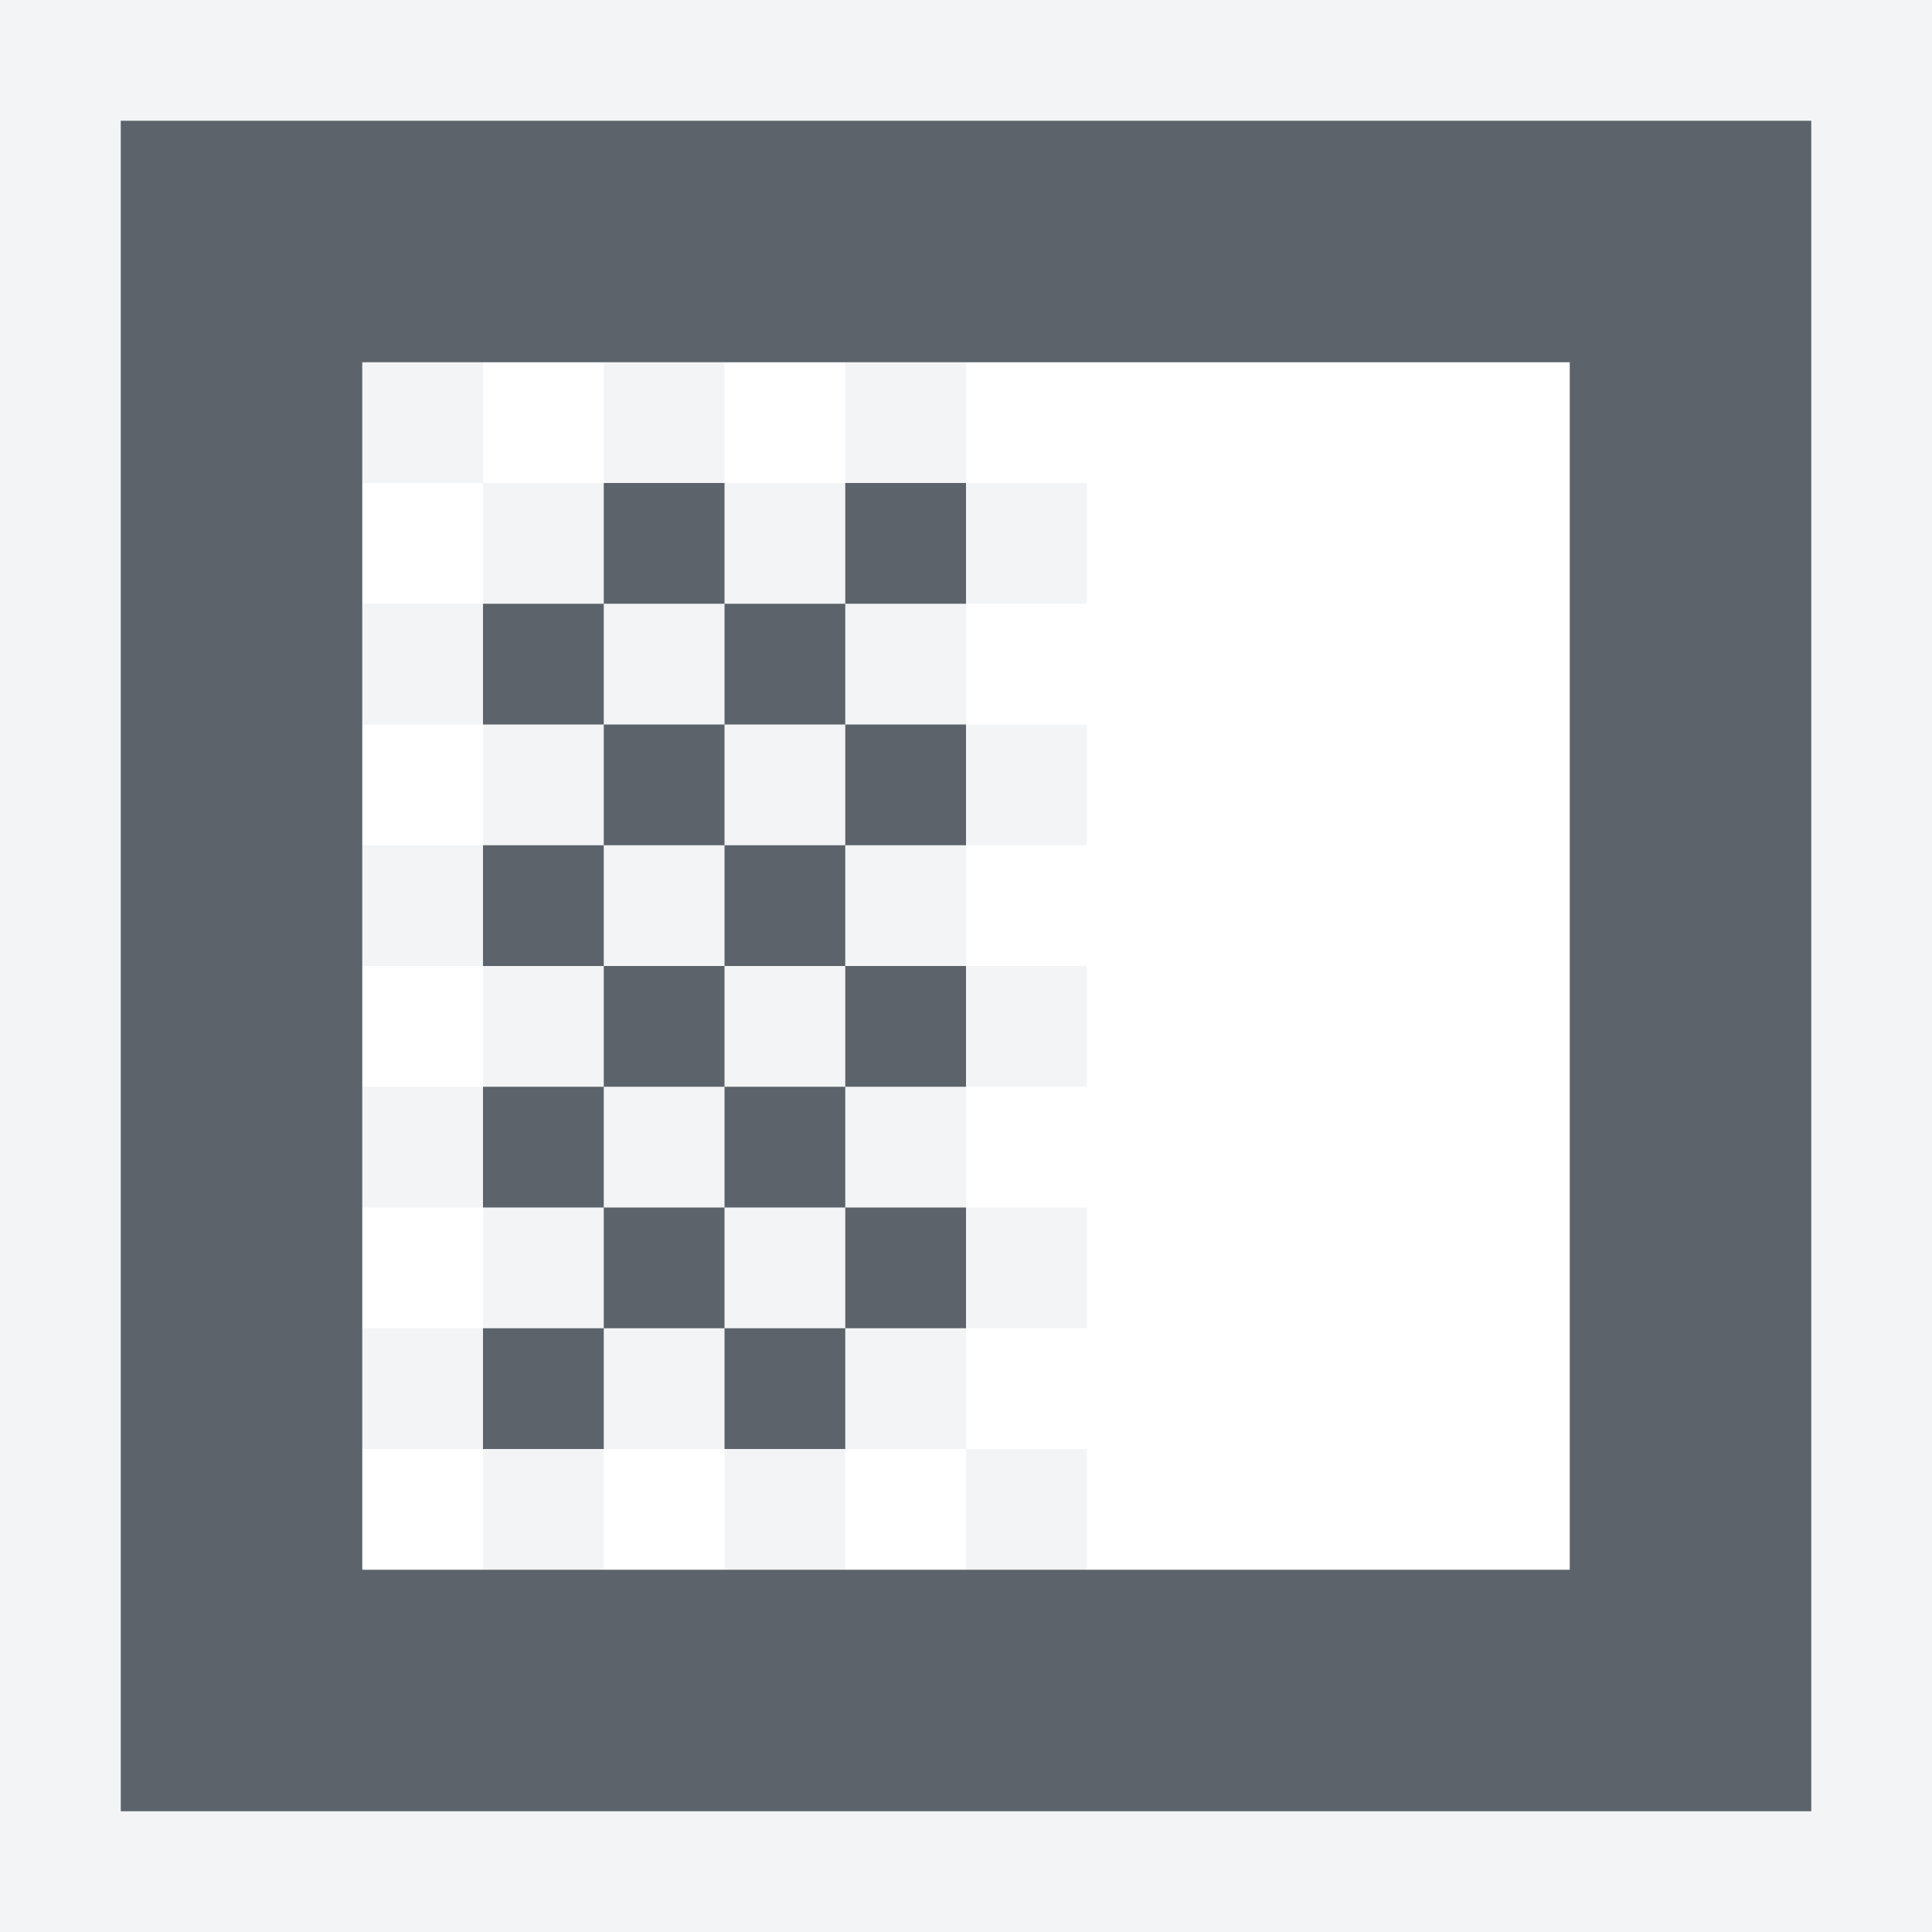
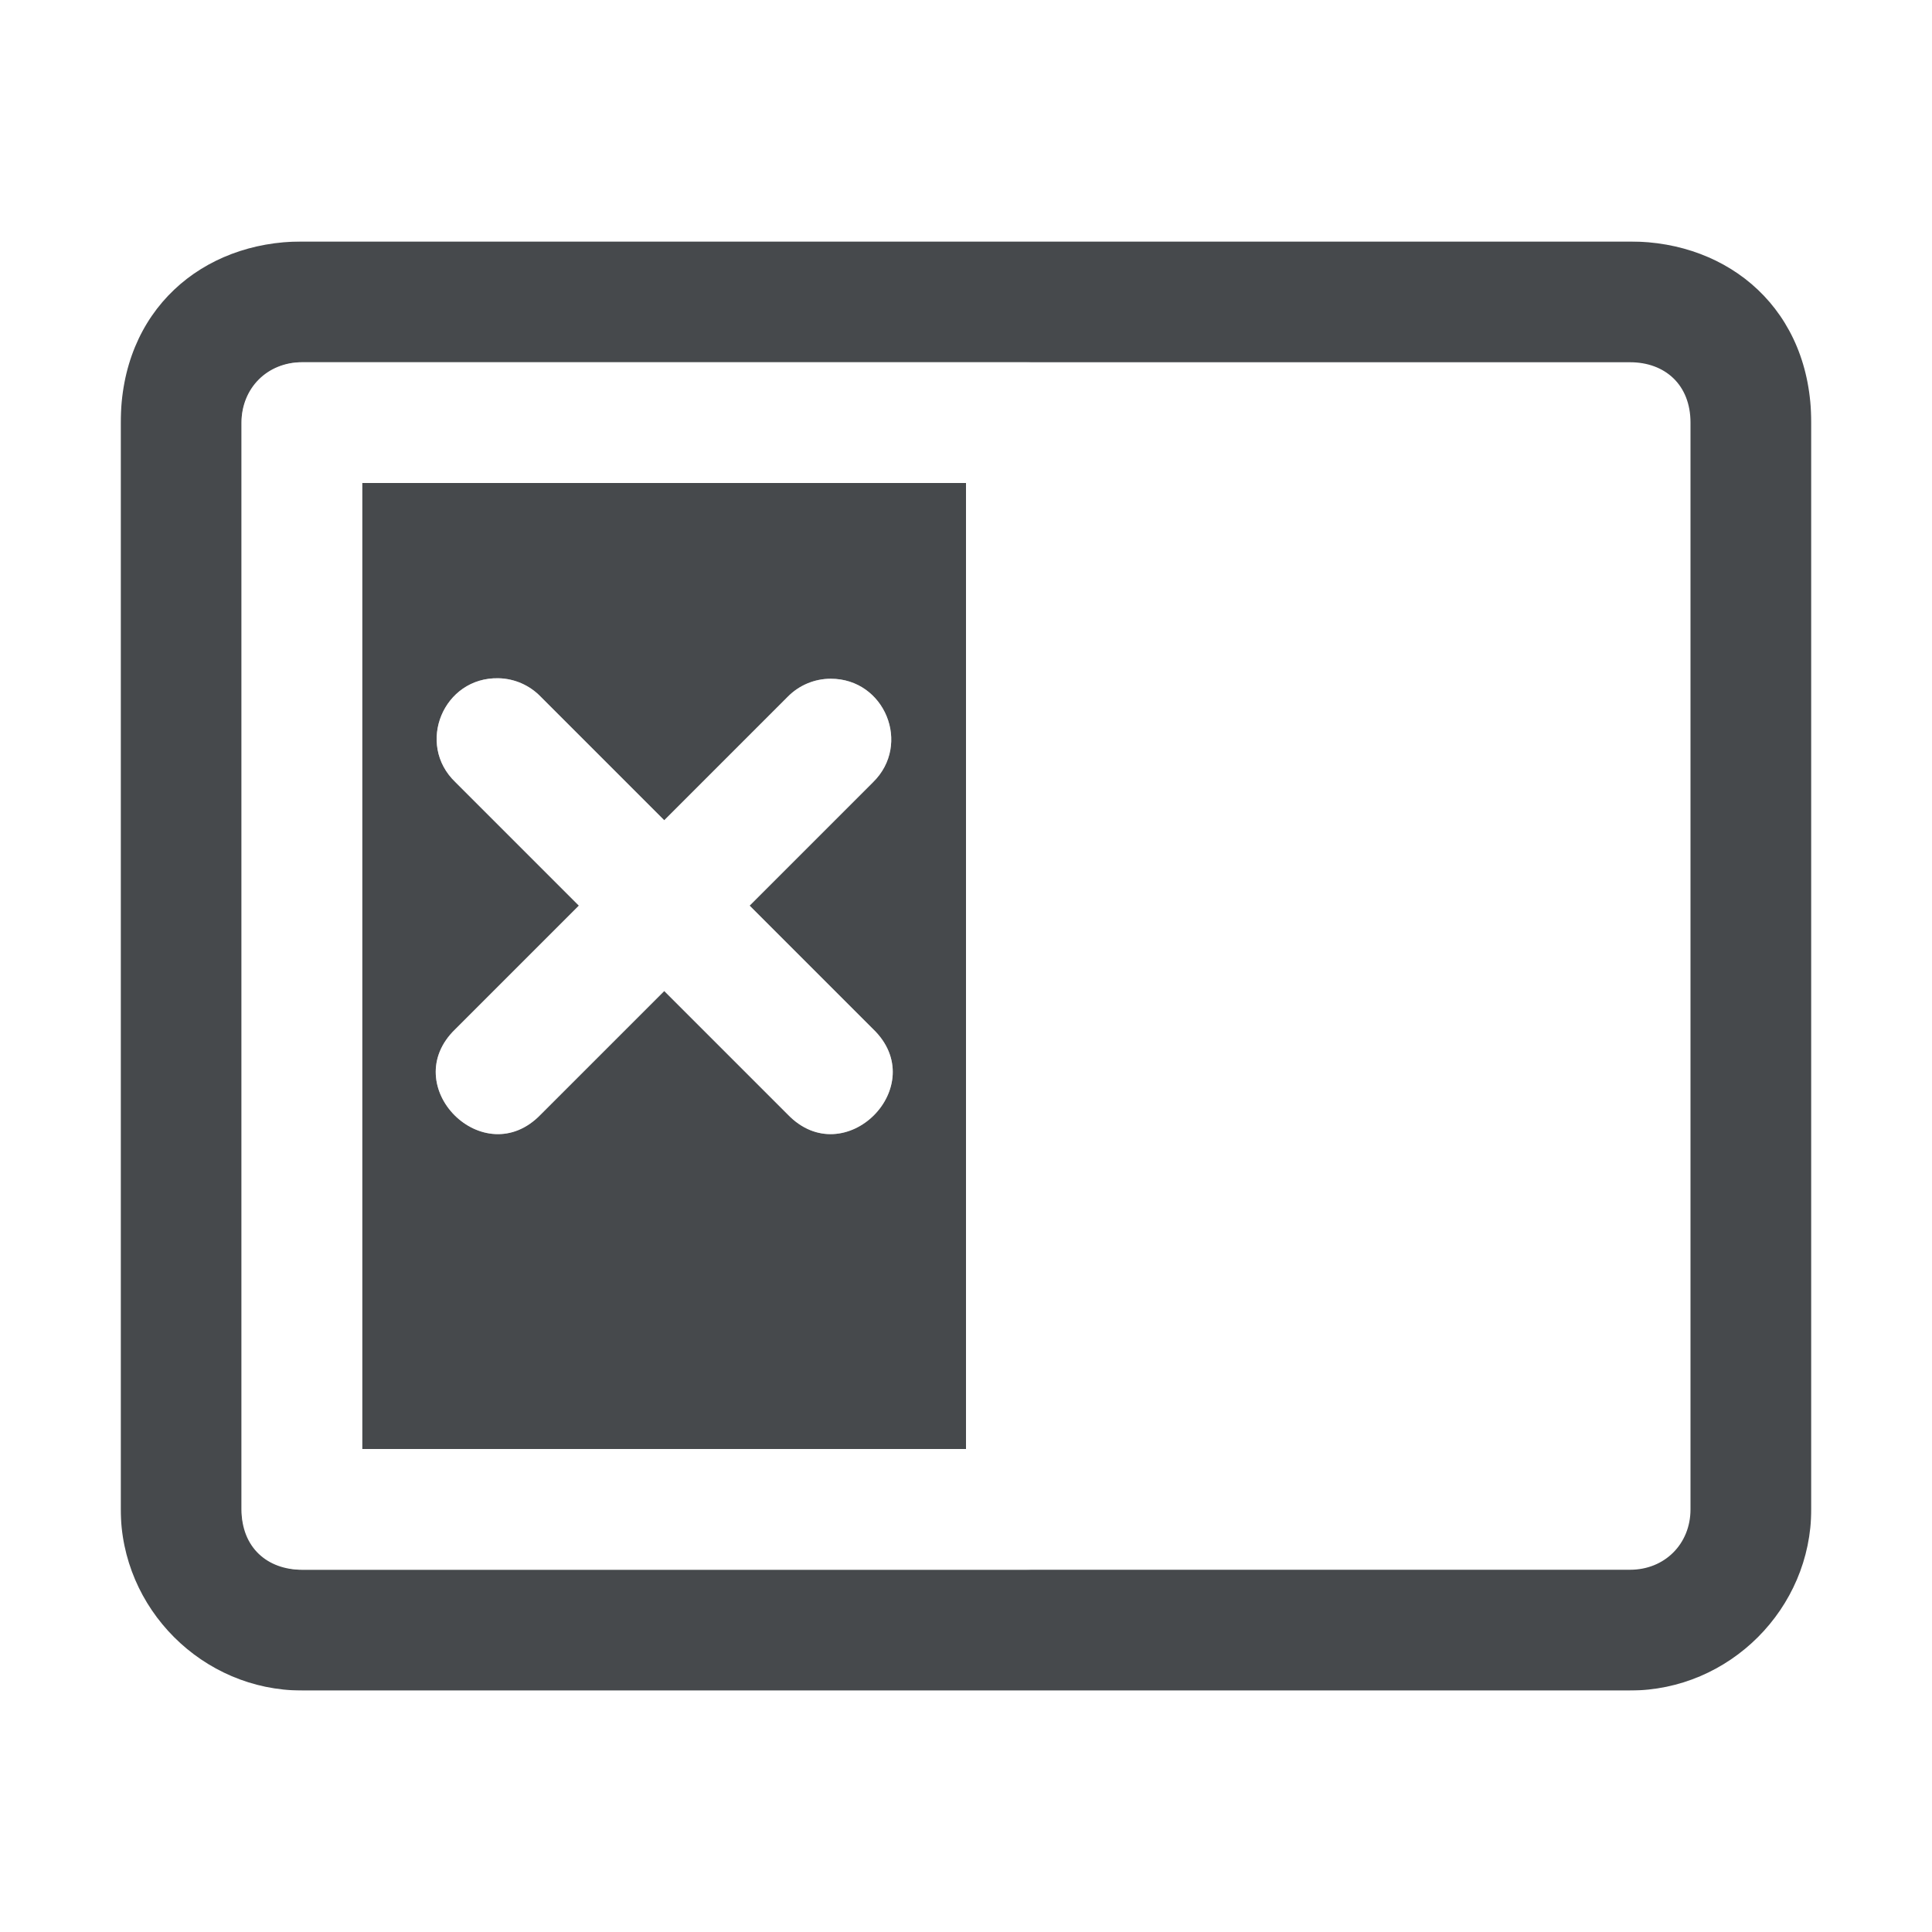
- <svg xmlns="http://www.w3.org/2000/svg" width="16" height="16" id="svg13094" version="1.1">
-   <defs id="defs13096" />
-   <g transform="translate(8065.266,-1112.371)" id="layer1">
-     <path style="font-size:medium;font-style:normal;font-variant:normal;font-weight:normal;font-stretch:normal;text-indent:0;text-align:start;text-decoration:none;line-height:normal;letter-spacing:normal;word-spacing:normal;text-transform:none;direction:ltr;block-progression:tb;writing-mode:lr-tb;text-anchor:start;baseline-shift:baseline;color:#000000;fill:#f1f3f5;fill-opacity:0.903;fill-rule:nonzero;stroke:none;stroke-width:2;marker:none;visibility:visible;display:inline;overflow:visible;enable-background:accumulate;font-family:Sans;-inkscape-font-specification:Sans" d="m -8049.266,1112.371 0,1 0,14 0,1 -1,0 -14,0 -1,0 0,-1 0,-14 0,-1 1,0 14,0 1,0 z m -1,1 -14,0 0,14 14,0 0,-14 z m -7,2 0,1 -1,0 0,-1 1,0 z m -1,1 0,1 -1,0 0,-1 1,0 z m -1,0 -1,0 0,-1 1,0 0,1 z m -1,0 0,1 -1,0 0,-1 1,0 z m -1,0 -1,0 0,-1 1,0 0,1 z m 0,1 0,1 -1,0 0,-1 1,0 z m 0,1 1,0 0,1 -1,0 0,-1 z m 0,1 0,1 -1,0 0,-1 1,0 z m 0,1 1,0 0,1 -1,0 0,-1 z m 0,1 0,1 -1,0 0,-1 1,0 z m 0,1 1,0 0,1 -1,0 0,-1 z m 0,1 0,1 -1,0 0,-1 1,0 z m 0,1 1,0 0,1 -1,0 0,-1 z m 1,0 0,-1 1,0 0,1 -1,0 z m 1,0 1,0 0,1 -1,0 0,-1 z m 1,0 0,-1 1,0 0,1 -1,0 z m 1,0 1,0 0,1 -1,0 0,-1 z m 0,-1 0,-1 1,0 0,1 -1,0 z m 0,-1 -1,0 0,-1 1,0 0,1 z m 0,-1 0,-1 1,0 0,1 -1,0 z m 0,-1 -1,0 0,-1 1,0 0,1 z m 0,-1 0,-1 1,0 0,1 -1,0 z m 0,-1 -1,0 0,-1 1,0 0,1 z m 0,-1 0,-1 1,0 0,1 -1,0 z m -1,1 0,1 -1,0 0,-1 1,0 z m -1,0 -1,0 0,-1 1,0 0,1 z m 0,1 0,1 -1,0 0,-1 1,0 z m 0,1 1,0 0,1 -1,0 0,-1 z m 0,1 0,1 -1,0 0,-1 1,0 z m 0,1 1,0 0,1 -1,0 0,-1 z" id="path3004" />
-     <path style="fill:#27303a;fill-opacity:0.753;fill-rule:nonzero;stroke:none" d="m -8050.266,1113.371 0,14 -14,0 0,-14 14,0 z m -2,2 -4,0 -6,0 0,10 6,0 4,0 0,-10 z m -5,1 0,1 -1,0 0,-1 1,0 z m -1,1 0,1 -1,0 0,-1 1,0 z m -1,0 -1,0 0,-1 1,0 0,1 z m -1,0 0,1 -1,0 0,-1 1,0 z m 0,1 1,0 0,1 -1,0 0,-1 z m 0,1 0,1 -1,0 0,-1 1,0 z m 0,1 1,0 0,1 -1,0 0,-1 z m 0,1 0,1 -1,0 0,-1 1,0 z m 0,1 1,0 0,1 -1,0 0,-1 z m 0,1 0,1 -1,0 0,-1 1,0 z m 1,0 1,0 0,1 -1,0 0,-1 z m 1,0 0,-1 1,0 0,1 -1,0 z m 0,-1 -1,0 0,-1 1,0 0,1 z m 0,-1 0,-1 1,0 0,1 -1,0 z m 0,-1 -1,0 0,-1 1,0 0,1 z m 0,-1 0,-1 1,0 0,1 -1,0 z" id="path3787" />
-     <g transform="translate(-4488.39,2541.129)" id="g10690-2">
-       <g id="g4224" transform="matrix(0.9705813,0,0,-0.9705813,-134.0016,566.0021)" />
-     </g>
-   </g>
+ <svg xmlns="http://www.w3.org/2000/svg" id="d" width="16" height="16" version="1.1">
+   <defs id="a">
+     <style id="current-color-scheme" type="text/css">.ColorScheme-Text {color:#090d11;}.ColorScheme-Background{color:#ffffff;}</style>
+   </defs>
+   <path id="e" class="ColorScheme-Text" d="m13.5 2c0.822 0 1.5 0.566 1.5 1.5v9c0 0.822-0.678 1.5-1.5 1.5h-11c-0.822 0-1.5-0.678-1.5-1.5v-9c0-0.934 0.678-1.5 1.5-1.5zm0 1h-11c-0.286 0-0.5 0.214-0.5 0.5v9c0 0.316 0.214 0.5 0.5 0.5h11c0.286 0 0.5-0.214 0.5-0.5v-9c0-0.316-0.214-0.5-0.5-0.5zm-5.5 1v8h-5v-8zm-3.871 1.617c-0.457-0.011-0.688 0.546-0.357 0.861l1.022 1.022-1.022 1.022c-0.491 0.471 0.236 1.198 0.707 0.707l1.022-1.022 1.022 1.022c0.471 0.491 1.198-0.236 0.707-0.707l-1.022-1.022 1.022-1.022c0.32-0.313 0.098-0.857-0.35-0.857-0.135 1.46e-5 -0.263 0.054-0.357 0.15l-1.022 1.022-1.022-1.022c-0.092-0.096-0.217-0.151-0.35-0.154z" style="fill-opacity:.75;fill:currentColor" />
+   <path id="c" class="ColorScheme-Background" d="m14.5 1c0.822 0 1.5 0.678 1.5 1.5v11c0 0.923-0.678 1.5-1.5 1.5h-13c-0.822 0-1.5-0.678-1.5-1.5v-11c0-0.923 0.678-1.5 1.5-1.5zm0 1h-13c-0.286 0-0.5 0.186-0.5 0.5v11c0 0.286 0.214 0.5 0.5 0.5h13c0.286 0 0.5-0.214 0.5-0.5v-11c0-0.314-0.214-0.5-0.5-0.5zm-6 1c0.276 2.76e-5 0.5 0.224 0.5 0.5v9c-2.76e-5 0.276-0.224 0.5-0.5 0.5h-6c-0.276-2.8e-5 -0.5-0.224-0.5-0.5v-9c2.76e-5 -0.276 0.224-0.5 0.5-0.5zm-0.5 1h-5v8h5zm-3.871 1.617c0.132 0.003 0.258 0.059 0.35 0.154l1.022 1.022 1.022-1.022c0.094-0.096 0.223-0.15 0.357-0.15 0.448 1.403e-4 0.67 0.544 0.35 0.857l-1.022 1.022 1.022 1.022c0.491 0.471-0.236 1.198-0.707 0.707l-1.022-1.022-1.022 1.022c-0.471 0.491-1.198-0.236-0.707-0.707l1.022-1.022-1.022-1.022c-0.33-0.316-0.099-0.872 0.357-0.861z" style="fill-opacity:.5;fill:currentColor" />
</svg>
